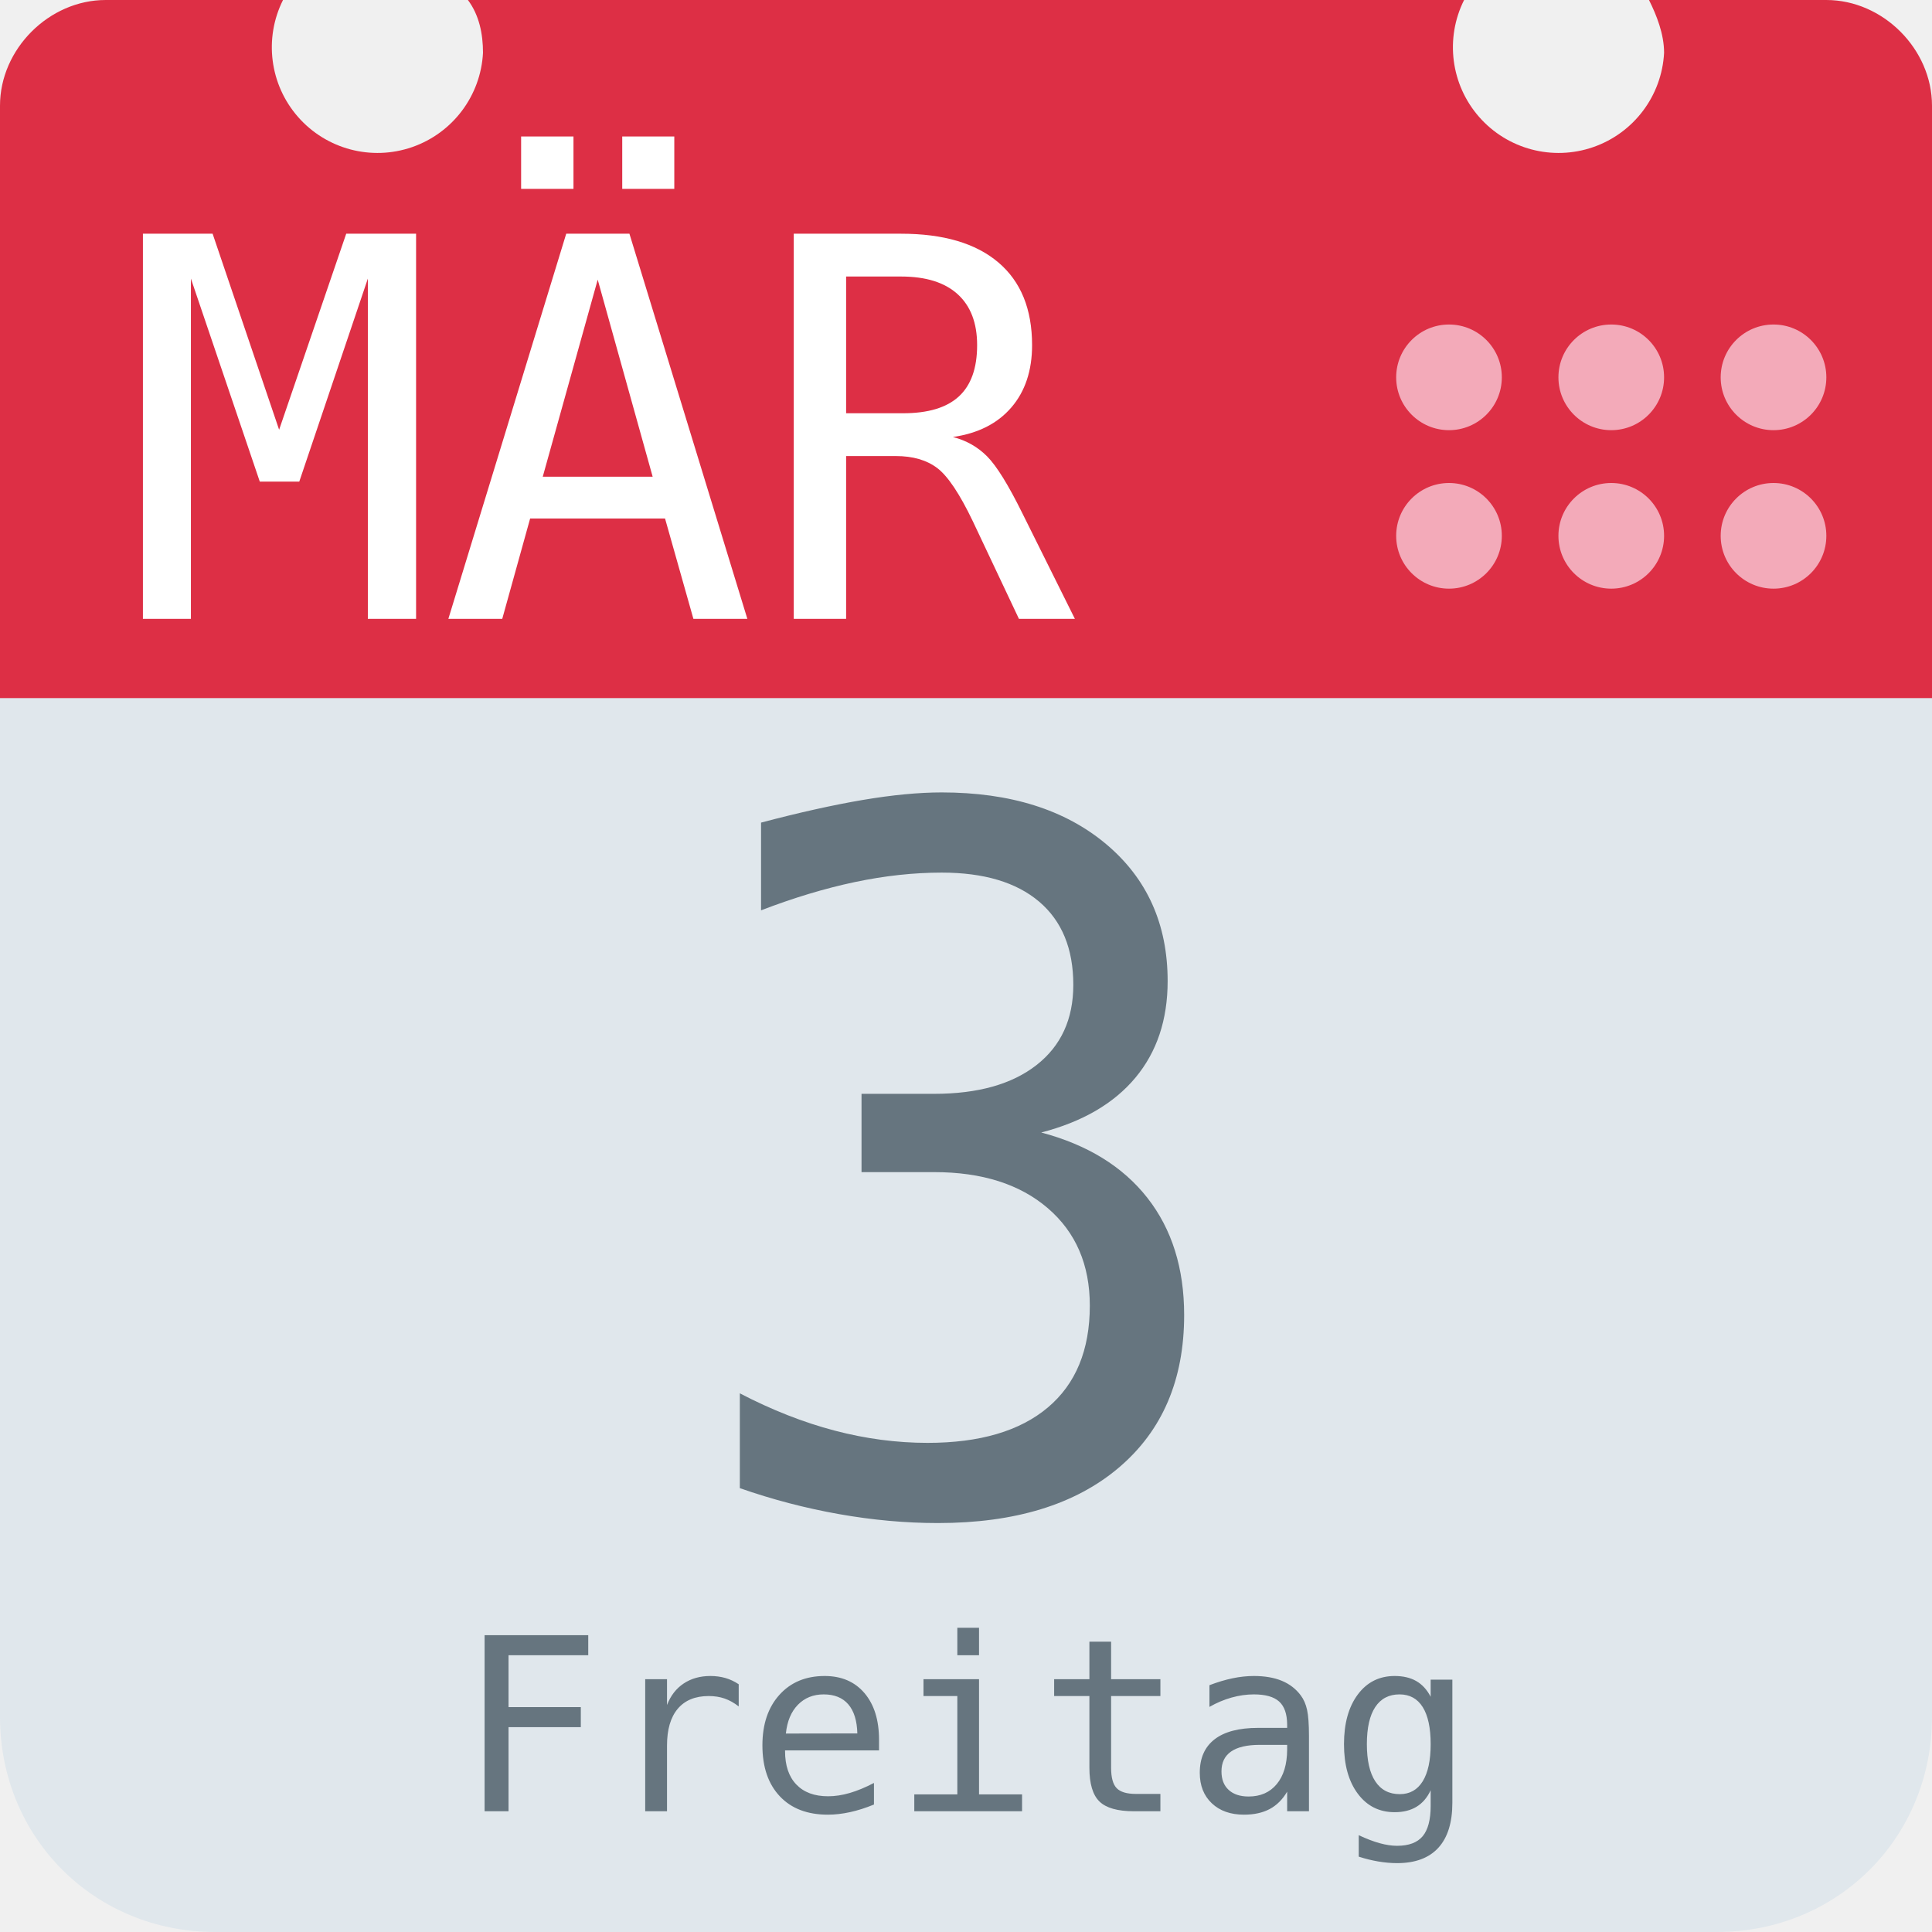
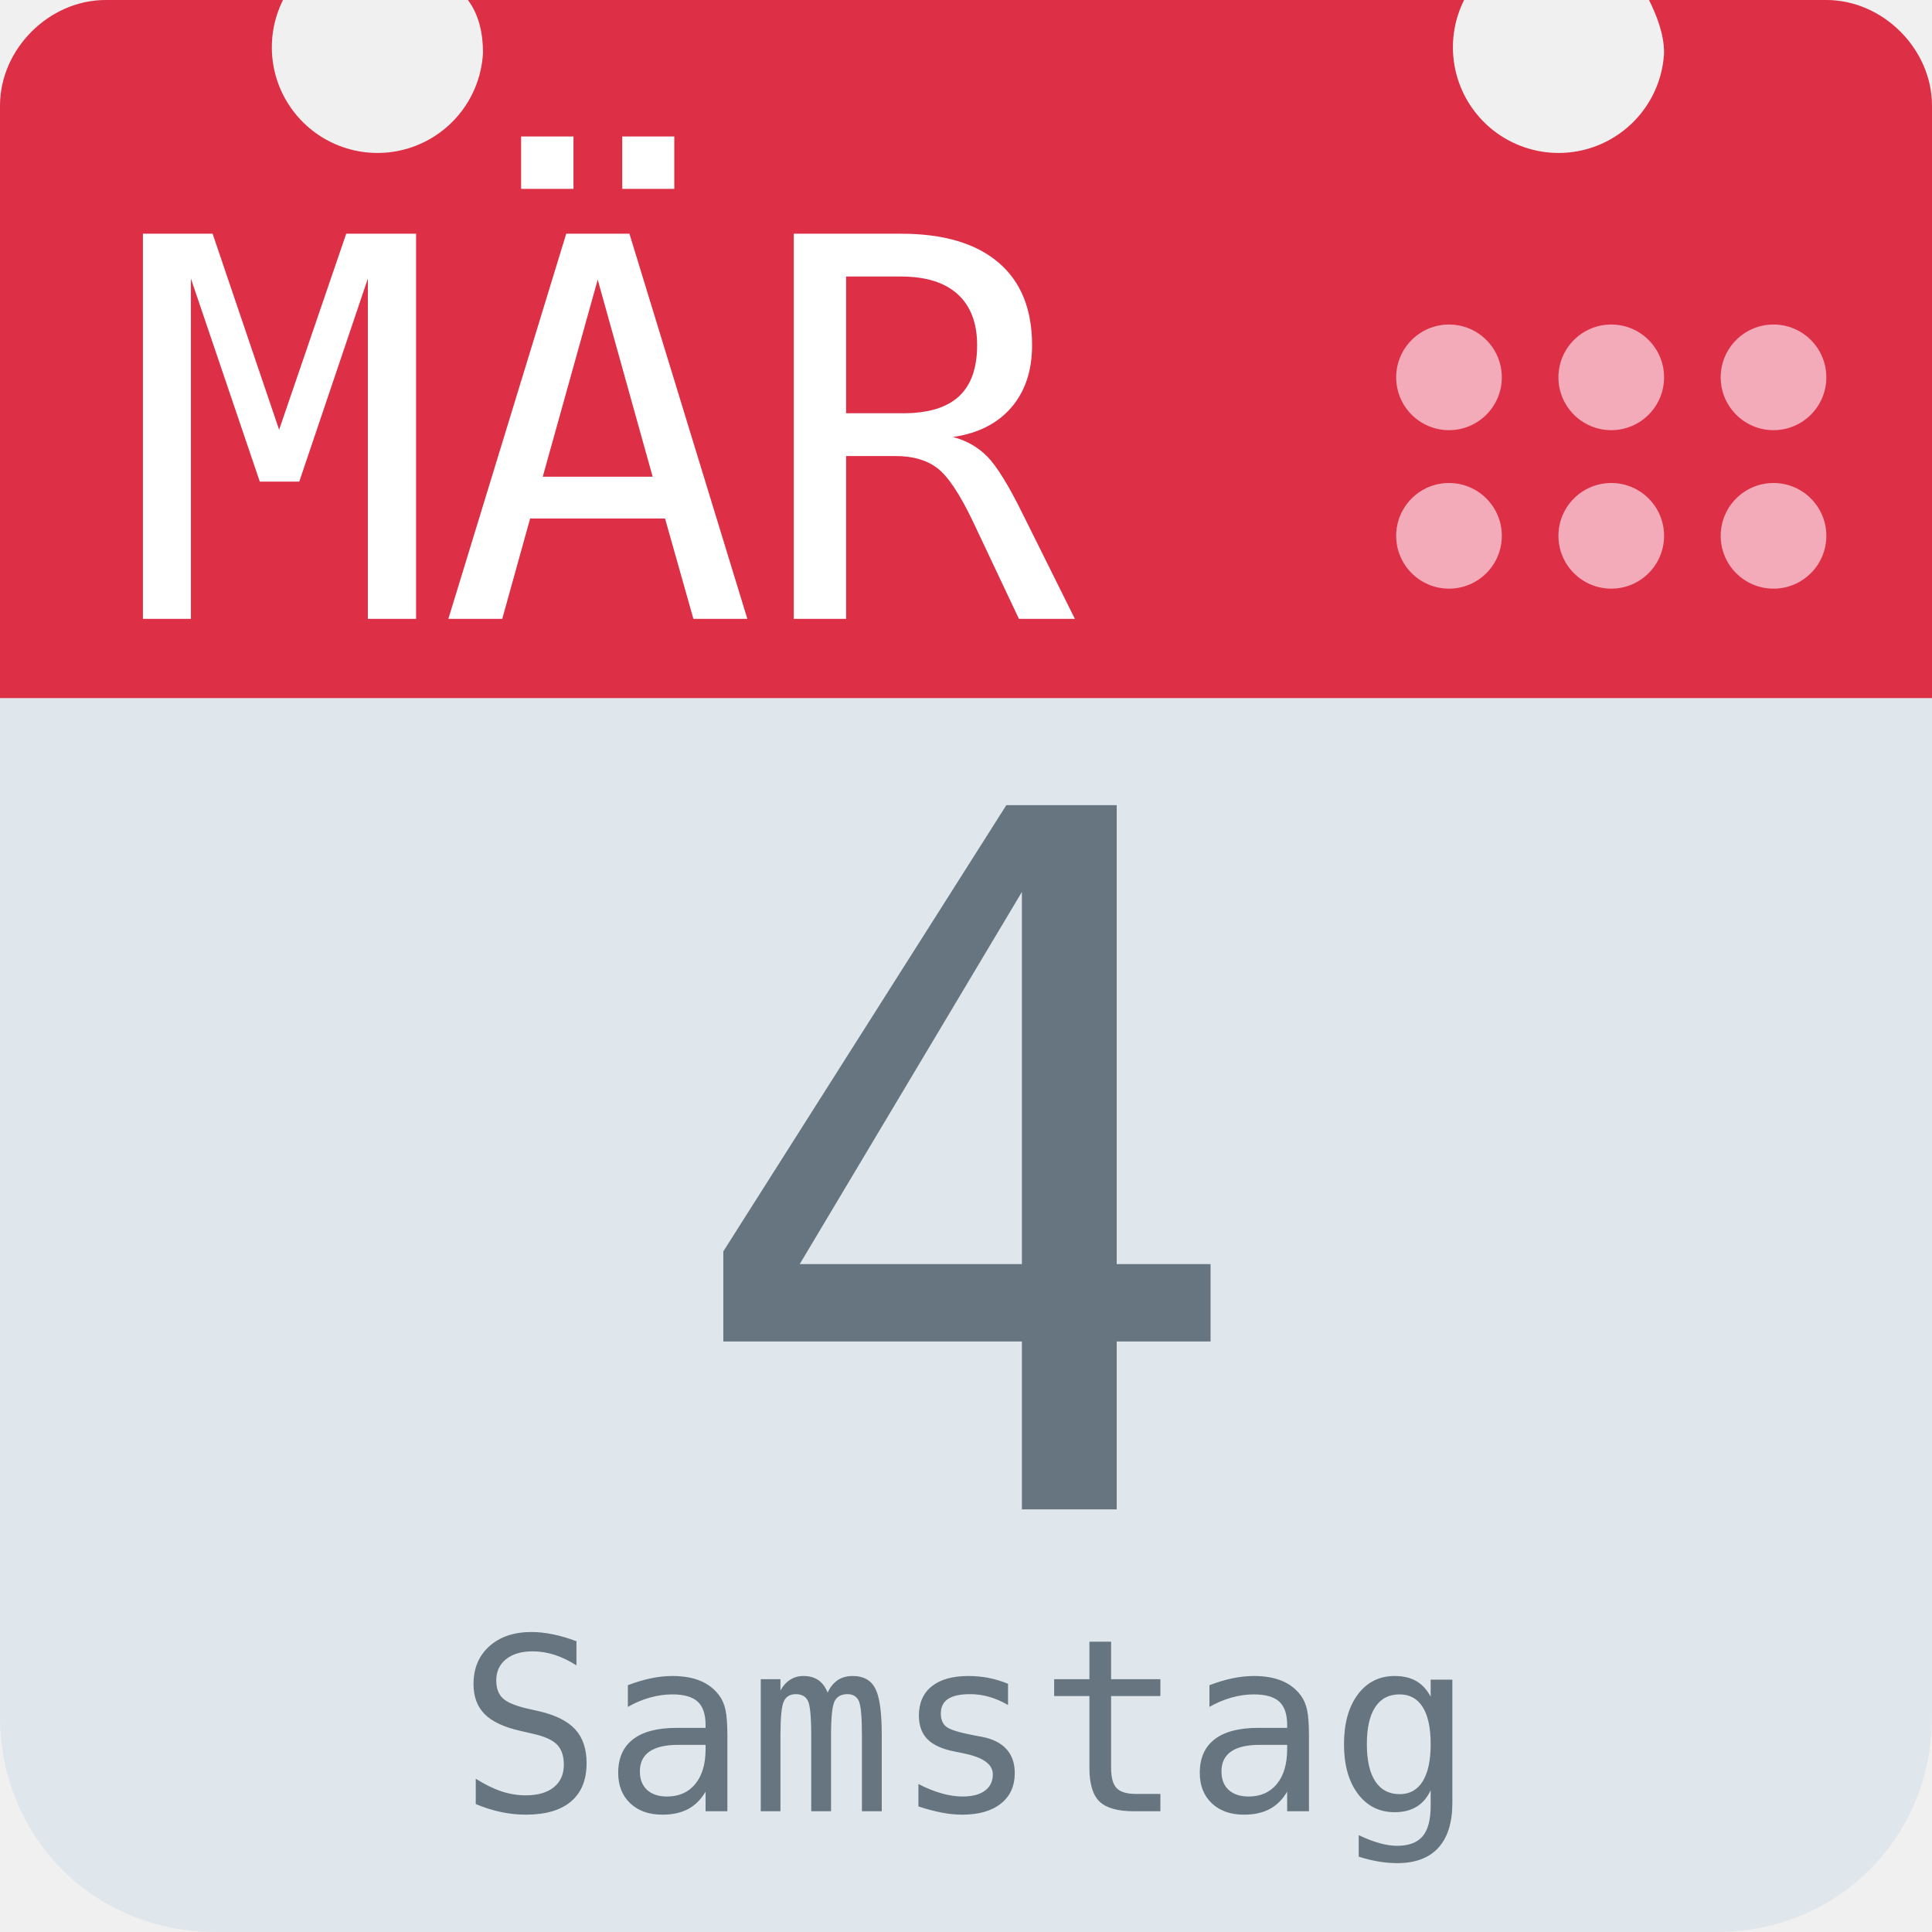
<svg xmlns="http://www.w3.org/2000/svg" aria-label="Calendar" role="img" viewBox="0 0 512 512">
  <path d="M512 455c0 32-25 57-57 57H57c-32 0-57-25-57-57V128c0-31 25-57 57-57h398c32 0 57 26 57 57z" fill="#e0e7ec" />
  <path d="M484 0h-47c2 4 4 9 4 14a28 28 0 1 1-53-14H124c3 4 4 9 4 14A28 28 0 1 1 75 0H28C13 0 0 13 0 28v157h512V28c0-15-13-28-28-28z" fill="#dd2f45" />
  <g fill="#f3aab9">
    <circle cx="470" cy="142" r="14" />
    <circle cx="470" cy="100" r="14" />
    <circle cx="427" cy="142" r="14" />
    <circle cx="427" cy="100" r="14" />
    <circle cx="384" cy="142" r="14" />
    <circle cx="384" cy="100" r="14" />
  </g>
  <text id="month" x="32" y="164" fill="#fff" font-family="monospace" font-size="140px" style="text-anchor: left">MÄR</text>
-   <text id="day" x="256" y="400" fill="#66757f" font-family="monospace" font-size="256px" style="text-anchor: middle">3</text>
-   <text id="weekday" x="256" y="480" fill="#66757f" font-family="monospace" font-size="64px" style="text-anchor: middle">Freitag</text>
+   <text id="day" x="256" y="400" fill="#66757f" font-family="monospace" font-size="256px" style="text-anchor: middle">4</text>
+   <text id="weekday" x="256" y="480" fill="#66757f" font-family="monospace" font-size="64px" style="text-anchor: middle">Samstag</text>
</svg>
